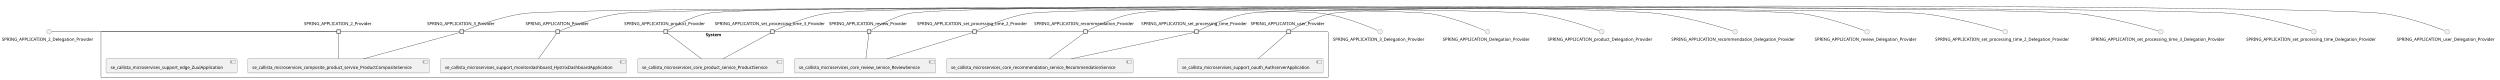
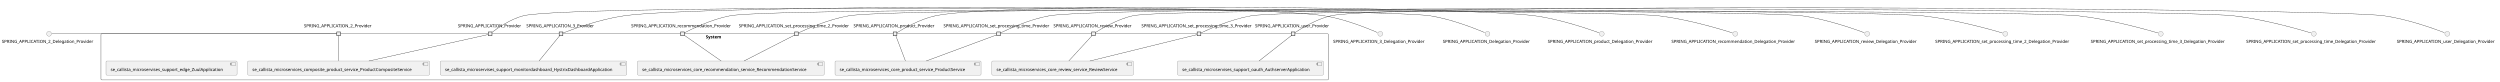
- <svg xmlns="http://www.w3.org/2000/svg" xmlns:xlink="http://www.w3.org/1999/xlink" contentStyleType="text/css" height="260px" preserveAspectRatio="none" style="width:8183px;height:260px;background:#FFFFFF;" version="1.1" viewBox="0 0 8183 260" width="8183px" zoomAndPan="magnify">
+ <svg xmlns="http://www.w3.org/2000/svg" xmlns:xlink="http://www.w3.org/1999/xlink" contentStyleType="text/css" height="267px" preserveAspectRatio="none" style="width:8184px;height:267px;background:#FFFFFF;" version="1.1" viewBox="0 0 8184 267" width="8184px" zoomAndPan="magnify">
  <defs />
  <g>
    <g id="cluster_System">
-       <rect fill="none" height="151" rx="2.5" ry="2.5" style="stroke:#181818;stroke-width:1.0;" width="4017" x="330.5" y="103.55" />
-       <text fill="#000000" font-family="sans-serif" font-size="14" font-weight="bold" lengthAdjust="spacing" textLength="58" x="2310" y="118.545">System</text>
+       <rect fill="none" height="151" rx="2.5" ry="2.5" style="stroke:#181818;stroke-width:1.0;" width="4018" x="330.5" y="110.63" />
+       <text fill="#000000" font-family="sans-serif" font-size="14" font-weight="bold" lengthAdjust="spacing" textLength="58" x="2310.5" y="125.625">System</text>
    </g>
    <g id="elem_se_callista_microservices_composite_product_service_ProductCompositeService">
-       <a href="callistaenterprise-blog-microservices.repository#_yBGinp14Ee-lW4lk9TYqZQ" target="_top" title="callistaenterprise-blog-microservices.repository#_yBGinp14Ee-lW4lk9TYqZQ" xlink:actuate="onRequest" xlink:href="callistaenterprise-blog-microservices.repository#_yBGinp14Ee-lW4lk9TYqZQ" xlink:show="new" xlink:title="callistaenterprise-blog-microservices.repository#_yBGinp14Ee-lW4lk9TYqZQ" xlink:type="simple">
-         <rect fill="#F1F1F1" height="46.297" rx="2.5" ry="2.5" style="stroke:#181818;stroke-width:0.5;" width="595" x="811" y="192.55" />
-         <rect fill="#F1F1F1" height="10" style="stroke:#181818;stroke-width:0.5;" width="15" x="1386" y="197.55" />
-         <rect fill="#F1F1F1" height="2" style="stroke:#181818;stroke-width:0.5;" width="4" x="1384" y="199.55" />
-         <rect fill="#F1F1F1" height="2" style="stroke:#181818;stroke-width:0.5;" width="4" x="1384" y="203.55" />
-         <text fill="#000000" font-family="sans-serif" font-size="14" lengthAdjust="spacing" textLength="555" x="826" y="225.545">se_callista_microservices_composite_product_service_ProductCompositeService</text>
+       <a href="callistaenterprise-blog-microservices.repository#_ebn-eJ5BEe-tg47SVj4gYA" target="_top" title="callistaenterprise-blog-microservices.repository#_ebn-eJ5BEe-tg47SVj4gYA" xlink:actuate="onRequest" xlink:href="callistaenterprise-blog-microservices.repository#_ebn-eJ5BEe-tg47SVj4gYA" xlink:show="new" xlink:title="callistaenterprise-blog-microservices.repository#_ebn-eJ5BEe-tg47SVj4gYA" xlink:type="simple">
+         <rect fill="#F1F1F1" height="46.297" rx="2.5" ry="2.5" style="stroke:#181818;stroke-width:0.5;" width="595" x="811" y="199.63" />
+         <rect fill="#F1F1F1" height="10" style="stroke:#181818;stroke-width:0.5;" width="15" x="1386" y="204.63" />
+         <rect fill="#F1F1F1" height="2" style="stroke:#181818;stroke-width:0.5;" width="4" x="1384" y="206.63" />
+         <rect fill="#F1F1F1" height="2" style="stroke:#181818;stroke-width:0.5;" width="4" x="1384" y="210.63" />
+         <text fill="#000000" font-family="sans-serif" font-size="14" lengthAdjust="spacing" textLength="555" x="826" y="232.625">se_callista_microservices_composite_product_service_ProductCompositeService</text>
      </a>
    </g>
    <g id="elem_se_callista_microservices_core_product_service_ProductService">
-       <a href="callistaenterprise-blog-microservices.repository#_yBGinp14Ee-lW4lk9TYqZQ" target="_top" title="callistaenterprise-blog-microservices.repository#_yBGinp14Ee-lW4lk9TYqZQ" xlink:actuate="onRequest" xlink:href="callistaenterprise-blog-microservices.repository#_yBGinp14Ee-lW4lk9TYqZQ" xlink:show="new" xlink:title="callistaenterprise-blog-microservices.repository#_yBGinp14Ee-lW4lk9TYqZQ" xlink:type="simple">
-         <rect fill="#F1F1F1" height="46.297" rx="2.5" ry="2.5" style="stroke:#181818;stroke-width:0.5;" width="478" x="2086.5" y="192.55" />
-         <rect fill="#F1F1F1" height="10" style="stroke:#181818;stroke-width:0.5;" width="15" x="2544.5" y="197.55" />
-         <rect fill="#F1F1F1" height="2" style="stroke:#181818;stroke-width:0.5;" width="4" x="2542.5" y="199.55" />
-         <rect fill="#F1F1F1" height="2" style="stroke:#181818;stroke-width:0.5;" width="4" x="2542.5" y="203.55" />
-         <text fill="#000000" font-family="sans-serif" font-size="14" lengthAdjust="spacing" textLength="438" x="2101.5" y="225.545">se_callista_microservices_core_product_service_ProductService</text>
+       <a href="callistaenterprise-blog-microservices.repository#_ebn-eJ5BEe-tg47SVj4gYA" target="_top" title="callistaenterprise-blog-microservices.repository#_ebn-eJ5BEe-tg47SVj4gYA" xlink:actuate="onRequest" xlink:href="callistaenterprise-blog-microservices.repository#_ebn-eJ5BEe-tg47SVj4gYA" xlink:show="new" xlink:title="callistaenterprise-blog-microservices.repository#_ebn-eJ5BEe-tg47SVj4gYA" xlink:type="simple">
+         <rect fill="#F1F1F1" height="46.297" rx="2.5" ry="2.5" style="stroke:#181818;stroke-width:0.5;" width="478" x="2733.5" y="199.63" />
+         <rect fill="#F1F1F1" height="10" style="stroke:#181818;stroke-width:0.5;" width="15" x="3191.5" y="204.63" />
+         <rect fill="#F1F1F1" height="2" style="stroke:#181818;stroke-width:0.5;" width="4" x="3189.5" y="206.63" />
+         <rect fill="#F1F1F1" height="2" style="stroke:#181818;stroke-width:0.5;" width="4" x="3189.5" y="210.63" />
+         <text fill="#000000" font-family="sans-serif" font-size="14" lengthAdjust="spacing" textLength="438" x="2748.5" y="232.625">se_callista_microservices_core_product_service_ProductService</text>
      </a>
    </g>
    <g id="elem_se_callista_microservices_core_recommendation_service_RecommendationService">
-       <a href="callistaenterprise-blog-microservices.repository#_yBGinp14Ee-lW4lk9TYqZQ" target="_top" title="callistaenterprise-blog-microservices.repository#_yBGinp14Ee-lW4lk9TYqZQ" xlink:actuate="onRequest" xlink:href="callistaenterprise-blog-microservices.repository#_yBGinp14Ee-lW4lk9TYqZQ" xlink:show="new" xlink:title="callistaenterprise-blog-microservices.repository#_yBGinp14Ee-lW4lk9TYqZQ" xlink:type="simple">
-         <rect fill="#F1F1F1" height="46.297" rx="2.5" ry="2.5" style="stroke:#181818;stroke-width:0.5;" width="611" x="3098" y="192.55" />
-         <rect fill="#F1F1F1" height="10" style="stroke:#181818;stroke-width:0.5;" width="15" x="3689" y="197.55" />
-         <rect fill="#F1F1F1" height="2" style="stroke:#181818;stroke-width:0.5;" width="4" x="3687" y="199.55" />
-         <rect fill="#F1F1F1" height="2" style="stroke:#181818;stroke-width:0.5;" width="4" x="3687" y="203.55" />
-         <text fill="#000000" font-family="sans-serif" font-size="14" lengthAdjust="spacing" textLength="571" x="3113" y="225.545">se_callista_microservices_core_recommendation_service_RecommendationService</text>
+       <a href="callistaenterprise-blog-microservices.repository#_ebn-eJ5BEe-tg47SVj4gYA" target="_top" title="callistaenterprise-blog-microservices.repository#_ebn-eJ5BEe-tg47SVj4gYA" xlink:actuate="onRequest" xlink:href="callistaenterprise-blog-microservices.repository#_ebn-eJ5BEe-tg47SVj4gYA" xlink:show="new" xlink:title="callistaenterprise-blog-microservices.repository#_ebn-eJ5BEe-tg47SVj4gYA" xlink:type="simple">
+         <rect fill="#F1F1F1" height="46.297" rx="2.5" ry="2.5" style="stroke:#181818;stroke-width:0.5;" width="611" x="2087" y="199.63" />
+         <rect fill="#F1F1F1" height="10" style="stroke:#181818;stroke-width:0.5;" width="15" x="2678" y="204.63" />
+         <rect fill="#F1F1F1" height="2" style="stroke:#181818;stroke-width:0.5;" width="4" x="2676" y="206.63" />
+         <rect fill="#F1F1F1" height="2" style="stroke:#181818;stroke-width:0.5;" width="4" x="2676" y="210.63" />
+         <text fill="#000000" font-family="sans-serif" font-size="14" lengthAdjust="spacing" textLength="571" x="2102" y="232.625">se_callista_microservices_core_recommendation_service_RecommendationService</text>
      </a>
    </g>
    <g id="elem_se_callista_microservices_core_review_service_ReviewService">
-       <a href="callistaenterprise-blog-microservices.repository#_yBGinp14Ee-lW4lk9TYqZQ" target="_top" title="callistaenterprise-blog-microservices.repository#_yBGinp14Ee-lW4lk9TYqZQ" xlink:actuate="onRequest" xlink:href="callistaenterprise-blog-microservices.repository#_yBGinp14Ee-lW4lk9TYqZQ" xlink:show="new" xlink:title="callistaenterprise-blog-microservices.repository#_yBGinp14Ee-lW4lk9TYqZQ" xlink:type="simple">
-         <rect fill="#F1F1F1" height="46.297" rx="2.5" ry="2.5" style="stroke:#181818;stroke-width:0.5;" width="463" x="2600" y="192.55" />
-         <rect fill="#F1F1F1" height="10" style="stroke:#181818;stroke-width:0.5;" width="15" x="3043" y="197.55" />
-         <rect fill="#F1F1F1" height="2" style="stroke:#181818;stroke-width:0.5;" width="4" x="3041" y="199.55" />
-         <rect fill="#F1F1F1" height="2" style="stroke:#181818;stroke-width:0.5;" width="4" x="3041" y="203.55" />
-         <text fill="#000000" font-family="sans-serif" font-size="14" lengthAdjust="spacing" textLength="423" x="2615" y="225.545">se_callista_microservices_core_review_service_ReviewService</text>
+       <a href="callistaenterprise-blog-microservices.repository#_ebn-eJ5BEe-tg47SVj4gYA" target="_top" title="callistaenterprise-blog-microservices.repository#_ebn-eJ5BEe-tg47SVj4gYA" xlink:actuate="onRequest" xlink:href="callistaenterprise-blog-microservices.repository#_ebn-eJ5BEe-tg47SVj4gYA" xlink:show="new" xlink:title="callistaenterprise-blog-microservices.repository#_ebn-eJ5BEe-tg47SVj4gYA" xlink:type="simple">
+         <rect fill="#F1F1F1" height="46.297" rx="2.5" ry="2.5" style="stroke:#181818;stroke-width:0.5;" width="463" x="3247" y="199.63" />
+         <rect fill="#F1F1F1" height="10" style="stroke:#181818;stroke-width:0.5;" width="15" x="3690" y="204.63" />
+         <rect fill="#F1F1F1" height="2" style="stroke:#181818;stroke-width:0.5;" width="4" x="3688" y="206.63" />
+         <rect fill="#F1F1F1" height="2" style="stroke:#181818;stroke-width:0.5;" width="4" x="3688" y="210.63" />
+         <text fill="#000000" font-family="sans-serif" font-size="14" lengthAdjust="spacing" textLength="423" x="3262" y="232.625">se_callista_microservices_core_review_service_ReviewService</text>
      </a>
    </g>
    <g id="elem_se_callista_microservises_support_edge_ZuulApplication">
-       <a href="callistaenterprise-blog-microservices.repository#_yBGinp14Ee-lW4lk9TYqZQ" target="_top" title="callistaenterprise-blog-microservices.repository#_yBGinp14Ee-lW4lk9TYqZQ" xlink:actuate="onRequest" xlink:href="callistaenterprise-blog-microservices.repository#_yBGinp14Ee-lW4lk9TYqZQ" xlink:show="new" xlink:title="callistaenterprise-blog-microservices.repository#_yBGinp14Ee-lW4lk9TYqZQ" xlink:type="simple">
-         <rect fill="#F1F1F1" height="46.297" rx="2.5" ry="2.5" style="stroke:#181818;stroke-width:0.5;" width="429" x="347" y="192.55" />
-         <rect fill="#F1F1F1" height="10" style="stroke:#181818;stroke-width:0.5;" width="15" x="756" y="197.55" />
-         <rect fill="#F1F1F1" height="2" style="stroke:#181818;stroke-width:0.5;" width="4" x="754" y="199.55" />
-         <rect fill="#F1F1F1" height="2" style="stroke:#181818;stroke-width:0.5;" width="4" x="754" y="203.55" />
-         <text fill="#000000" font-family="sans-serif" font-size="14" lengthAdjust="spacing" textLength="389" x="362" y="225.545">se_callista_microservises_support_edge_ZuulApplication</text>
+       <a href="callistaenterprise-blog-microservices.repository#_ebn-eJ5BEe-tg47SVj4gYA" target="_top" title="callistaenterprise-blog-microservices.repository#_ebn-eJ5BEe-tg47SVj4gYA" xlink:actuate="onRequest" xlink:href="callistaenterprise-blog-microservices.repository#_ebn-eJ5BEe-tg47SVj4gYA" xlink:show="new" xlink:title="callistaenterprise-blog-microservices.repository#_ebn-eJ5BEe-tg47SVj4gYA" xlink:type="simple">
+         <rect fill="#F1F1F1" height="46.297" rx="2.5" ry="2.5" style="stroke:#181818;stroke-width:0.5;" width="429" x="347" y="199.63" />
+         <rect fill="#F1F1F1" height="10" style="stroke:#181818;stroke-width:0.5;" width="15" x="756" y="204.63" />
+         <rect fill="#F1F1F1" height="2" style="stroke:#181818;stroke-width:0.5;" width="4" x="754" y="206.63" />
+         <rect fill="#F1F1F1" height="2" style="stroke:#181818;stroke-width:0.5;" width="4" x="754" y="210.63" />
+         <text fill="#000000" font-family="sans-serif" font-size="14" lengthAdjust="spacing" textLength="389" x="362" y="232.625">se_callista_microservises_support_edge_ZuulApplication</text>
      </a>
    </g>
    <g id="elem_se_callista_microservises_support_monitordashboard_HystrixDashboardApplication">
-       <a href="callistaenterprise-blog-microservices.repository#_yBGinp14Ee-lW4lk9TYqZQ" target="_top" title="callistaenterprise-blog-microservices.repository#_yBGinp14Ee-lW4lk9TYqZQ" xlink:actuate="onRequest" xlink:href="callistaenterprise-blog-microservices.repository#_yBGinp14Ee-lW4lk9TYqZQ" xlink:show="new" xlink:title="callistaenterprise-blog-microservices.repository#_yBGinp14Ee-lW4lk9TYqZQ" xlink:type="simple">
-         <rect fill="#F1F1F1" height="46.297" rx="2.5" ry="2.5" style="stroke:#181818;stroke-width:0.5;" width="610" x="1441.5" y="192.55" />
-         <rect fill="#F1F1F1" height="10" style="stroke:#181818;stroke-width:0.5;" width="15" x="2031.5" y="197.55" />
-         <rect fill="#F1F1F1" height="2" style="stroke:#181818;stroke-width:0.5;" width="4" x="2029.5" y="199.55" />
-         <rect fill="#F1F1F1" height="2" style="stroke:#181818;stroke-width:0.5;" width="4" x="2029.5" y="203.55" />
-         <text fill="#000000" font-family="sans-serif" font-size="14" lengthAdjust="spacing" textLength="570" x="1456.5" y="225.545">se_callista_microservises_support_monitordashboard_HystrixDashboardApplication</text>
+       <a href="callistaenterprise-blog-microservices.repository#_ebn-eJ5BEe-tg47SVj4gYA" target="_top" title="callistaenterprise-blog-microservices.repository#_ebn-eJ5BEe-tg47SVj4gYA" xlink:actuate="onRequest" xlink:href="callistaenterprise-blog-microservices.repository#_ebn-eJ5BEe-tg47SVj4gYA" xlink:show="new" xlink:title="callistaenterprise-blog-microservices.repository#_ebn-eJ5BEe-tg47SVj4gYA" xlink:type="simple">
+         <rect fill="#F1F1F1" height="46.297" rx="2.5" ry="2.5" style="stroke:#181818;stroke-width:0.5;" width="610" x="1441.5" y="199.63" />
+         <rect fill="#F1F1F1" height="10" style="stroke:#181818;stroke-width:0.5;" width="15" x="2031.5" y="204.63" />
+         <rect fill="#F1F1F1" height="2" style="stroke:#181818;stroke-width:0.5;" width="4" x="2029.5" y="206.63" />
+         <rect fill="#F1F1F1" height="2" style="stroke:#181818;stroke-width:0.5;" width="4" x="2029.5" y="210.63" />
+         <text fill="#000000" font-family="sans-serif" font-size="14" lengthAdjust="spacing" textLength="570" x="1456.5" y="232.625">se_callista_microservises_support_monitordashboard_HystrixDashboardApplication</text>
      </a>
    </g>
    <g id="elem_se_callista_microservises_support_oauth_AuthserverApplication">
-       <a href="callistaenterprise-blog-microservices.repository#_yBGinp14Ee-lW4lk9TYqZQ" target="_top" title="callistaenterprise-blog-microservices.repository#_yBGinp14Ee-lW4lk9TYqZQ" xlink:actuate="onRequest" xlink:href="callistaenterprise-blog-microservices.repository#_yBGinp14Ee-lW4lk9TYqZQ" xlink:show="new" xlink:title="callistaenterprise-blog-microservices.repository#_yBGinp14Ee-lW4lk9TYqZQ" xlink:type="simple">
-         <rect fill="#F1F1F1" height="46.297" rx="2.5" ry="2.5" style="stroke:#181818;stroke-width:0.5;" width="477" x="3854" y="192.55" />
-         <rect fill="#F1F1F1" height="10" style="stroke:#181818;stroke-width:0.5;" width="15" x="4311" y="197.55" />
-         <rect fill="#F1F1F1" height="2" style="stroke:#181818;stroke-width:0.5;" width="4" x="4309" y="199.55" />
-         <rect fill="#F1F1F1" height="2" style="stroke:#181818;stroke-width:0.5;" width="4" x="4309" y="203.55" />
-         <text fill="#000000" font-family="sans-serif" font-size="14" lengthAdjust="spacing" textLength="437" x="3869" y="225.545">se_callista_microservises_support_oauth_AuthserverApplication</text>
+       <a href="callistaenterprise-blog-microservices.repository#_ebn-eJ5BEe-tg47SVj4gYA" target="_top" title="callistaenterprise-blog-microservices.repository#_ebn-eJ5BEe-tg47SVj4gYA" xlink:actuate="onRequest" xlink:href="callistaenterprise-blog-microservices.repository#_ebn-eJ5BEe-tg47SVj4gYA" xlink:show="new" xlink:title="callistaenterprise-blog-microservices.repository#_ebn-eJ5BEe-tg47SVj4gYA" xlink:type="simple">
+         <rect fill="#F1F1F1" height="46.297" rx="2.5" ry="2.5" style="stroke:#181818;stroke-width:0.5;" width="477" x="3855" y="199.63" />
+         <rect fill="#F1F1F1" height="10" style="stroke:#181818;stroke-width:0.5;" width="15" x="4312" y="204.63" />
+         <rect fill="#F1F1F1" height="2" style="stroke:#181818;stroke-width:0.5;" width="4" x="4310" y="206.63" />
+         <rect fill="#F1F1F1" height="2" style="stroke:#181818;stroke-width:0.5;" width="4" x="4310" y="210.63" />
+         <text fill="#000000" font-family="sans-serif" font-size="14" lengthAdjust="spacing" textLength="437" x="3870" y="232.625">se_callista_microservises_support_oauth_AuthserverApplication</text>
      </a>
    </g>
-     <text fill="#000000" font-family="sans-serif" font-size="14" lengthAdjust="spacing" textLength="227" x="995" y="82.248">SPRING_APPLICATION_2_Provider</text>
-     <rect fill="#F1F1F1" height="12" style="stroke:#181818;stroke-width:1.5;" width="12" x="1102.5" y="97.55" />
-     <text fill="#000000" font-family="sans-serif" font-size="14" lengthAdjust="spacing" textLength="227" x="1398" y="82.248">SPRING_APPLICATION_3_Provider</text>
-     <rect fill="#F1F1F1" height="12" style="stroke:#181818;stroke-width:1.5;" width="12" x="1505.5" y="97.55" />
-     <text fill="#000000" font-family="sans-serif" font-size="14" lengthAdjust="spacing" textLength="211" x="1720" y="82.248">SPRING_APPLICATION_Provider</text>
-     <rect fill="#F1F1F1" height="12" style="stroke:#181818;stroke-width:1.5;" width="12" x="1819.5" y="97.55" />
-     <text fill="#000000" font-family="sans-serif" font-size="14" lengthAdjust="spacing" textLength="272" x="2043" y="82.248">SPRING_APPLICATION_product_Provider</text>
-     <rect fill="#F1F1F1" height="12" style="stroke:#181818;stroke-width:1.5;" width="12" x="2173" y="97.55" />
-     <text fill="#000000" font-family="sans-serif" font-size="14" lengthAdjust="spacing" textLength="336" x="3385" y="82.248">SPRING_APPLICATION_recommendation_Provider</text>
-     <rect fill="#F1F1F1" height="12" style="stroke:#181818;stroke-width:1.5;" width="12" x="3547" y="97.55" />
-     <text fill="#000000" font-family="sans-serif" font-size="14" lengthAdjust="spacing" textLength="262" x="2713.5" y="82.248">SPRING_APPLICATION_review_Provider</text>
-     <rect fill="#F1F1F1" height="12" style="stroke:#181818;stroke-width:1.5;" width="12" x="2838.5" y="97.55" />
-     <text fill="#000000" font-family="sans-serif" font-size="14" lengthAdjust="spacing" textLength="377" x="3001.5" y="82.248">SPRING_APPLICATION_set_processing_time_2_Provider</text>
-     <rect fill="#F1F1F1" height="12" style="stroke:#181818;stroke-width:1.5;" width="12" x="3184" y="97.55" />
-     <text fill="#000000" font-family="sans-serif" font-size="14" lengthAdjust="spacing" textLength="377" x="2339.5" y="82.248">SPRING_APPLICATION_set_processing_time_3_Provider</text>
-     <rect fill="#F1F1F1" height="12" style="stroke:#181818;stroke-width:1.5;" width="12" x="2522" y="97.55" />
-     <text fill="#000000" font-family="sans-serif" font-size="14" lengthAdjust="spacing" textLength="361" x="3735.5" y="82.248">SPRING_APPLICATION_set_processing_time_Provider</text>
-     <rect fill="#F1F1F1" height="12" style="stroke:#181818;stroke-width:1.5;" width="12" x="3910" y="97.55" />
-     <text fill="#000000" font-family="sans-serif" font-size="14" lengthAdjust="spacing" textLength="249" x="4093.5" y="82.248">SPRING_APPLICATION_user_Provider</text>
-     <rect fill="#F1F1F1" height="12" style="stroke:#181818;stroke-width:1.5;" width="12" x="4212" y="97.55" />
+     <text fill="#000000" font-family="sans-serif" font-size="14" lengthAdjust="spacing" textLength="227" x="995" y="89.328">SPRING_APPLICATION_2_Provider</text>
+     <rect fill="#F1F1F1" height="12" style="stroke:#181818;stroke-width:1.5;" width="12" x="1102.5" y="104.63" />
+     <text fill="#000000" font-family="sans-serif" font-size="14" lengthAdjust="spacing" textLength="227" x="1723" y="89.328">SPRING_APPLICATION_3_Provider</text>
+     <rect fill="#F1F1F1" height="12" style="stroke:#181818;stroke-width:1.5;" width="12" x="1830.5" y="104.63" />
+     <text fill="#000000" font-family="sans-serif" font-size="14" lengthAdjust="spacing" textLength="211" x="1499" y="89.328">SPRING_APPLICATION_Provider</text>
+     <rect fill="#F1F1F1" height="12" style="stroke:#181818;stroke-width:1.5;" width="12" x="1598.5" y="104.63" />
+     <text fill="#000000" font-family="sans-serif" font-size="14" lengthAdjust="spacing" textLength="272" x="2794" y="89.328">SPRING_APPLICATION_product_Provider</text>
+     <rect fill="#F1F1F1" height="12" style="stroke:#181818;stroke-width:1.5;" width="12" x="2924" y="104.63" />
+     <text fill="#000000" font-family="sans-serif" font-size="14" lengthAdjust="spacing" textLength="336" x="2066" y="89.328">SPRING_APPLICATION_recommendation_Provider</text>
+     <rect fill="#F1F1F1" height="12" style="stroke:#181818;stroke-width:1.5;" width="12" x="2228" y="104.63" />
+     <text fill="#000000" font-family="sans-serif" font-size="14" lengthAdjust="spacing" textLength="262" x="3448.5" y="89.328">SPRING_APPLICATION_review_Provider</text>
+     <rect fill="#F1F1F1" height="12" style="stroke:#181818;stroke-width:1.5;" width="12" x="3573.5" y="104.63" />
+     <text fill="#000000" font-family="sans-serif" font-size="14" lengthAdjust="spacing" textLength="377" x="2418.5" y="89.328">SPRING_APPLICATION_set_processing_time_2_Provider</text>
+     <rect fill="#F1F1F1" height="12" style="stroke:#181818;stroke-width:1.5;" width="12" x="2601" y="104.63" />
+     <text fill="#000000" font-family="sans-serif" font-size="14" lengthAdjust="spacing" textLength="377" x="3736.5" y="89.328">SPRING_APPLICATION_set_processing_time_3_Provider</text>
+     <rect fill="#F1F1F1" height="12" style="stroke:#181818;stroke-width:1.5;" width="12" x="3919" y="104.63" />
+     <text fill="#000000" font-family="sans-serif" font-size="14" lengthAdjust="spacing" textLength="361" x="3088.5" y="89.328">SPRING_APPLICATION_set_processing_time_Provider</text>
+     <rect fill="#F1F1F1" height="12" style="stroke:#181818;stroke-width:1.5;" width="12" x="3263" y="104.63" />
+     <text fill="#000000" font-family="sans-serif" font-size="14" lengthAdjust="spacing" textLength="249" x="4108.5" y="89.328">SPRING_APPLICATION_user_Provider</text>
+     <rect fill="#F1F1F1" height="12" style="stroke:#181818;stroke-width:1.5;" width="12" x="4227" y="104.63" />
    <g id="elem_SPRING_APPLICATION_2_Delegation_Provider">
-       <ellipse cx="160.5" cy="103.55" fill="#F1F1F1" rx="8" ry="8" style="stroke:#181818;stroke-width:0.5;" />
-       <text fill="#000000" font-family="sans-serif" font-size="14" lengthAdjust="spacing" textLength="309" x="6" y="133.545">SPRING_APPLICATION_2_Delegation_Provider</text>
+       <ellipse cx="160.5" cy="110.63" fill="#F1F1F1" rx="8" ry="8" style="stroke:#181818;stroke-width:0.5;" />
+       <text fill="#000000" font-family="sans-serif" font-size="14" lengthAdjust="spacing" textLength="309" x="6" y="140.625">SPRING_APPLICATION_2_Delegation_Provider</text>
    </g>
    <g id="elem_SPRING_APPLICATION_3_Delegation_Provider">
-       <ellipse cx="4517.5" cy="103.55" fill="#F1F1F1" rx="8" ry="8" style="stroke:#181818;stroke-width:0.5;" />
-       <text fill="#000000" font-family="sans-serif" font-size="14" lengthAdjust="spacing" textLength="309" x="4363" y="133.545">SPRING_APPLICATION_3_Delegation_Provider</text>
+       <ellipse cx="4518.5" cy="110.63" fill="#F1F1F1" rx="8" ry="8" style="stroke:#181818;stroke-width:0.5;" />
+       <text fill="#000000" font-family="sans-serif" font-size="14" lengthAdjust="spacing" textLength="309" x="4364" y="140.625">SPRING_APPLICATION_3_Delegation_Provider</text>
    </g>
    <g id="elem_SPRING_APPLICATION_Delegation_Provider">
-       <ellipse cx="4868.5" cy="103.55" fill="#F1F1F1" rx="8" ry="8" style="stroke:#181818;stroke-width:0.5;" />
-       <text fill="#000000" font-family="sans-serif" font-size="14" lengthAdjust="spacing" textLength="293" x="4722" y="133.545">SPRING_APPLICATION_Delegation_Provider</text>
+       <ellipse cx="4869.5" cy="110.63" fill="#F1F1F1" rx="8" ry="8" style="stroke:#181818;stroke-width:0.5;" />
+       <text fill="#000000" font-family="sans-serif" font-size="14" lengthAdjust="spacing" textLength="293" x="4723" y="140.625">SPRING_APPLICATION_Delegation_Provider</text>
    </g>
    <g id="elem_SPRING_APPLICATION_product_Delegation_Provider">
-       <ellipse cx="5242.5" cy="103.55" fill="#F1F1F1" rx="8" ry="8" style="stroke:#181818;stroke-width:0.5;" />
-       <text fill="#000000" font-family="sans-serif" font-size="14" lengthAdjust="spacing" textLength="354" x="5065.5" y="133.545">SPRING_APPLICATION_product_Delegation_Provider</text>
+       <ellipse cx="5243.5" cy="110.63" fill="#F1F1F1" rx="8" ry="8" style="stroke:#181818;stroke-width:0.5;" />
+       <text fill="#000000" font-family="sans-serif" font-size="14" lengthAdjust="spacing" textLength="354" x="5066.5" y="140.625">SPRING_APPLICATION_product_Delegation_Provider</text>
    </g>
    <g id="elem_SPRING_APPLICATION_recommendation_Delegation_Provider">
-       <ellipse cx="5679.5" cy="103.55" fill="#F1F1F1" rx="8" ry="8" style="stroke:#181818;stroke-width:0.5;" />
-       <text fill="#000000" font-family="sans-serif" font-size="14" lengthAdjust="spacing" textLength="418" x="5470.5" y="133.545">SPRING_APPLICATION_recommendation_Delegation_Provider</text>
+       <ellipse cx="5680.5" cy="110.63" fill="#F1F1F1" rx="8" ry="8" style="stroke:#181818;stroke-width:0.5;" />
+       <text fill="#000000" font-family="sans-serif" font-size="14" lengthAdjust="spacing" textLength="418" x="5471.5" y="140.625">SPRING_APPLICATION_recommendation_Delegation_Provider</text>
    </g>
    <g id="elem_SPRING_APPLICATION_review_Delegation_Provider">
-       <ellipse cx="6111.5" cy="103.55" fill="#F1F1F1" rx="8" ry="8" style="stroke:#181818;stroke-width:0.5;" />
-       <text fill="#000000" font-family="sans-serif" font-size="14" lengthAdjust="spacing" textLength="344" x="5939.5" y="133.545">SPRING_APPLICATION_review_Delegation_Provider</text>
+       <ellipse cx="6112.5" cy="110.63" fill="#F1F1F1" rx="8" ry="8" style="stroke:#181818;stroke-width:0.5;" />
+       <text fill="#000000" font-family="sans-serif" font-size="14" lengthAdjust="spacing" textLength="344" x="5940.5" y="140.625">SPRING_APPLICATION_review_Delegation_Provider</text>
    </g>
    <g id="elem_SPRING_APPLICATION_set_processing_time_2_Delegation_Provider">
-       <ellipse cx="6563.5" cy="103.55" fill="#F1F1F1" rx="8" ry="8" style="stroke:#181818;stroke-width:0.5;" />
-       <text fill="#000000" font-family="sans-serif" font-size="14" lengthAdjust="spacing" textLength="459" x="6334" y="133.545">SPRING_APPLICATION_set_processing_time_2_Delegation_Provider</text>
+       <ellipse cx="6564.5" cy="110.63" fill="#F1F1F1" rx="8" ry="8" style="stroke:#181818;stroke-width:0.5;" />
+       <text fill="#000000" font-family="sans-serif" font-size="14" lengthAdjust="spacing" textLength="459" x="6335" y="140.625">SPRING_APPLICATION_set_processing_time_2_Delegation_Provider</text>
    </g>
    <g id="elem_SPRING_APPLICATION_set_processing_time_3_Delegation_Provider">
-       <ellipse cx="7072.5" cy="103.55" fill="#F1F1F1" rx="8" ry="8" style="stroke:#181818;stroke-width:0.5;" />
-       <text fill="#000000" font-family="sans-serif" font-size="14" lengthAdjust="spacing" textLength="459" x="6843" y="133.545">SPRING_APPLICATION_set_processing_time_3_Delegation_Provider</text>
+       <ellipse cx="7073.5" cy="110.63" fill="#F1F1F1" rx="8" ry="8" style="stroke:#181818;stroke-width:0.5;" />
+       <text fill="#000000" font-family="sans-serif" font-size="14" lengthAdjust="spacing" textLength="459" x="6844" y="140.625">SPRING_APPLICATION_set_processing_time_3_Delegation_Provider</text>
    </g>
    <g id="elem_SPRING_APPLICATION_set_processing_time_Delegation_Provider">
-       <ellipse cx="7573.5" cy="103.55" fill="#F1F1F1" rx="8" ry="8" style="stroke:#181818;stroke-width:0.5;" />
-       <text fill="#000000" font-family="sans-serif" font-size="14" lengthAdjust="spacing" textLength="443" x="7352" y="133.545">SPRING_APPLICATION_set_processing_time_Delegation_Provider</text>
+       <ellipse cx="7574.5" cy="110.63" fill="#F1F1F1" rx="8" ry="8" style="stroke:#181818;stroke-width:0.5;" />
+       <text fill="#000000" font-family="sans-serif" font-size="14" lengthAdjust="spacing" textLength="443" x="7353" y="140.625">SPRING_APPLICATION_set_processing_time_Delegation_Provider</text>
    </g>
    <g id="elem_SPRING_APPLICATION_user_Delegation_Provider">
-       <ellipse cx="8010.5" cy="103.55" fill="#F1F1F1" rx="8" ry="8" style="stroke:#181818;stroke-width:0.5;" />
-       <text fill="#000000" font-family="sans-serif" font-size="14" lengthAdjust="spacing" textLength="331" x="7845" y="133.545">SPRING_APPLICATION_user_Delegation_Provider</text>
+       <ellipse cx="8011.5" cy="110.63" fill="#F1F1F1" rx="8" ry="8" style="stroke:#181818;stroke-width:0.5;" />
+       <text fill="#000000" font-family="sans-serif" font-size="14" lengthAdjust="spacing" textLength="331" x="7846" y="140.625">SPRING_APPLICATION_user_Delegation_Provider</text>
    </g>
    <g id="link_SPRING_APPLICATION_2_Delegation_Provider_SPRING_APPLICATION_2_Provider">
-       <path d="M169.68,103.55 C257.81,103.55 1029.9,103.55 1102.09,103.55 " fill="none" id="SPRING_APPLICATION_2_Delegation_Provider-SPRING_APPLICATION_2_Provider" style="stroke:#181818;stroke-width:1.0;" />
+       <path d="M169.68,110.63 C257.81,110.63 1029.9,110.63 1102.09,110.63 " fill="none" id="SPRING_APPLICATION_2_Delegation_Provider-SPRING_APPLICATION_2_Provider" style="stroke:#181818;stroke-width:1.0;" />
    </g>
    <g id="link_SPRING_APPLICATION_2_Provider_se_callista_microservices_composite_product_service_ProductCompositeService">
-       <path d="M1108.5,109.56 C1108.5,123.94 1108.5,165.95 1108.5,192.27 " fill="none" id="SPRING_APPLICATION_2_Provider-se_callista_microservices_composite_product_service_ProductCompositeService" style="stroke:#181818;stroke-width:1.0;" />
+       <path d="M1108.5,116.64 C1108.5,131.02 1108.5,173.03 1108.5,199.35 " fill="none" id="SPRING_APPLICATION_2_Provider-se_callista_microservices_composite_product_service_ProductCompositeService" style="stroke:#181818;stroke-width:1.0;" />
    </g>
    <g id="link_SPRING_APPLICATION_3_Delegation_Provider_SPRING_APPLICATION_3_Provider">
-       <path d="M4508.2,99.41 C4481.68,87.85 4403.1,55.38 4334,44.55 C4190.09,21.98 1856.18,23.78 1712,44.55 C1632.99,55.93 1541.7,91.32 1517.59,101.05 " fill="none" id="SPRING_APPLICATION_3_Delegation_Provider-SPRING_APPLICATION_3_Provider" style="stroke:#181818;stroke-width:1.0;" />
+       <path d="M4509.2,106.49 C4482.68,94.93 4404.1,62.46 4335,51.63 C4083.41,12.18 2295.21,16.31 2043,51.63 C1961.77,63.01 1867.65,98.4 1842.78,108.13 " fill="none" id="SPRING_APPLICATION_3_Delegation_Provider-SPRING_APPLICATION_3_Provider" style="stroke:#181818;stroke-width:1.0;" />
    </g>
-     <g id="link_SPRING_APPLICATION_3_Provider_se_callista_microservices_composite_product_service_ProductCompositeService">
-       <path d="M1505.49,106.19 C1470.88,115.64 1294.82,163.69 1189.13,192.54 " fill="none" id="SPRING_APPLICATION_3_Provider-se_callista_microservices_composite_product_service_ProductCompositeService" style="stroke:#181818;stroke-width:1.0;" />
+     <g id="link_SPRING_APPLICATION_3_Provider_se_callista_microservises_support_monitordashboard_HystrixDashboardApplication">
+       <path d="M1832.4,116.64 C1820.64,131.02 1786.26,173.03 1764.73,199.35 " fill="none" id="SPRING_APPLICATION_3_Provider-se_callista_microservises_support_monitordashboard_HystrixDashboardApplication" style="stroke:#181818;stroke-width:1.0;" />
    </g>
    <g id="link_SPRING_APPLICATION_Delegation_Provider_SPRING_APPLICATION_Provider">
-       <path d="M4859.32,99.57 C4832.43,88.16 4751.18,55.43 4680,44.55 C4534.36,22.29 2173.86,23.73 2028,44.55 C1948.25,55.93 1856.02,91.32 1831.66,101.05 " fill="none" id="SPRING_APPLICATION_Delegation_Provider-SPRING_APPLICATION_Provider" style="stroke:#181818;stroke-width:1.0;" />
+       <path d="M4860.32,106.65 C4833.43,95.24 4752.18,62.51 4681,51.63 C4518,26.72 1872.8,10.99 1713,51.63 C1670.61,62.41 1626.88,93.48 1610.86,105.65 " fill="none" id="SPRING_APPLICATION_Delegation_Provider-SPRING_APPLICATION_Provider" style="stroke:#181818;stroke-width:1.0;" />
    </g>
-     <g id="link_SPRING_APPLICATION_Provider_se_callista_microservises_support_monitordashboard_HystrixDashboardApplication">
-       <path d="M1821.9,109.56 C1811.58,123.94 1781.4,165.95 1762.5,192.27 " fill="none" id="SPRING_APPLICATION_Provider-se_callista_microservises_support_monitordashboard_HystrixDashboardApplication" style="stroke:#181818;stroke-width:1.0;" />
+     <g id="link_SPRING_APPLICATION_Provider_se_callista_microservices_composite_product_service_ProductCompositeService">
+       <path d="M1598.23,113.02 C1558.47,121.84 1339,170.51 1207.73,199.62 " fill="none" id="SPRING_APPLICATION_Provider-se_callista_microservices_composite_product_service_ProductCompositeService" style="stroke:#181818;stroke-width:1.0;" />
    </g>
    <g id="link_SPRING_APPLICATION_product_Delegation_Provider_SPRING_APPLICATION_product_Provider">
-       <path d="M5233.47,100.2 C5203.85,89.41 5106.72,55.61 5023,44.55 C4873.63,24.83 2458.33,13.01 2311,44.55 C2259.13,55.65 2202.99,88.83 2185.22,99.9 " fill="none" id="SPRING_APPLICATION_product_Delegation_Provider-SPRING_APPLICATION_product_Provider" style="stroke:#181818;stroke-width:1.0;" />
+       <path d="M5234.47,107.28 C5204.85,96.49 5107.72,62.69 5024,51.63 C4807.88,23.09 3275.17,6 3062,51.63 C3010.13,62.73 2953.99,95.91 2936.22,106.98 " fill="none" id="SPRING_APPLICATION_product_Delegation_Provider-SPRING_APPLICATION_product_Provider" style="stroke:#181818;stroke-width:1.0;" />
    </g>
    <g id="link_SPRING_APPLICATION_product_Provider_se_callista_microservices_core_product_service_ProductService">
-       <path d="M2185.05,108.73 C2203.02,122.27 2260.54,165.61 2296.16,192.44 " fill="none" id="SPRING_APPLICATION_product_Provider-se_callista_microservices_core_product_service_ProductService" style="stroke:#181818;stroke-width:1.0;" />
+       <path d="M2932.41,116.64 C2937.9,131.02 2953.94,173.03 2963.99,199.35 " fill="none" id="SPRING_APPLICATION_product_Provider-se_callista_microservices_core_product_service_ProductService" style="stroke:#181818;stroke-width:1.0;" />
    </g>
    <g id="link_SPRING_APPLICATION_recommendation_Delegation_Provider_SPRING_APPLICATION_recommendation_Provider">
-       <path d="M5670.5,100.64 C5638.16,90.35 5524.68,55.74 5428,44.55 C5238.27,22.59 3896.87,10.11 3709,44.55 C3647.65,55.8 3579.13,90.07 3559.21,100.5 " fill="none" id="SPRING_APPLICATION_recommendation_Delegation_Provider-SPRING_APPLICATION_recommendation_Provider" style="stroke:#181818;stroke-width:1.0;" />
+       <path d="M5671.5,107.72 C5639.16,97.43 5525.68,62.82 5429,51.63 C5261.29,32.22 2556.07,21.18 2390,51.63 C2328.65,62.88 2260.13,97.15 2240.21,107.58 " fill="none" id="SPRING_APPLICATION_recommendation_Delegation_Provider-SPRING_APPLICATION_recommendation_Provider" style="stroke:#181818;stroke-width:1.0;" />
    </g>
    <g id="link_SPRING_APPLICATION_recommendation_Provider_se_callista_microservices_core_recommendation_service_RecommendationService">
-       <path d="M3546.67,109.56 C3527.01,123.98 3469.44,166.2 3433.57,192.5 " fill="none" id="SPRING_APPLICATION_recommendation_Provider-se_callista_microservices_core_recommendation_service_RecommendationService" style="stroke:#181818;stroke-width:1.0;" />
+       <path d="M2240.12,115.54 C2259.14,128.79 2322.04,172.58 2360.83,199.58 " fill="none" id="SPRING_APPLICATION_recommendation_Provider-se_callista_microservices_core_recommendation_service_RecommendationService" style="stroke:#181818;stroke-width:1.0;" />
    </g>
    <g id="link_SPRING_APPLICATION_review_Delegation_Provider_SPRING_APPLICATION_review_Provider">
-       <path d="M6102.28,100.05 C6072.88,89.09 5978.53,55.56 5897,44.55 C5736.02,22.81 3131.7,9.86 2973,44.55 C2922.64,55.56 2868.43,88.21 2850.58,99.59 " fill="none" id="SPRING_APPLICATION_review_Delegation_Provider-SPRING_APPLICATION_review_Provider" style="stroke:#181818;stroke-width:1.0;" />
+       <path d="M6103.28,107.13 C6073.88,96.17 5979.53,62.64 5898,51.63 C5777.43,35.35 3826.86,25.65 3708,51.63 C3657.64,62.64 3603.43,95.29 3585.58,106.67 " fill="none" id="SPRING_APPLICATION_review_Delegation_Provider-SPRING_APPLICATION_review_Provider" style="stroke:#181818;stroke-width:1.0;" />
    </g>
    <g id="link_SPRING_APPLICATION_review_Provider_se_callista_microservices_core_review_service_ReviewService">
-       <path d="M2843.91,109.56 C2842.21,123.94 2837.24,165.95 2834.13,192.27 " fill="none" id="SPRING_APPLICATION_review_Provider-se_callista_microservices_core_review_service_ReviewService" style="stroke:#181818;stroke-width:1.0;" />
+       <path d="M3574.9,116.64 C3561.7,131.02 3523.12,173.03 3498.96,199.35 " fill="none" id="SPRING_APPLICATION_review_Provider-se_callista_microservices_core_review_service_ReviewService" style="stroke:#181818;stroke-width:1.0;" />
    </g>
    <g id="link_SPRING_APPLICATION_set_processing_time_2_Delegation_Provider_SPRING_APPLICATION_set_processing_time_2_Provider">
-       <path d="M6554.24,100.78 C6519.92,90.67 6396.55,55.78 6292,44.55 C6130.15,27.17 3522.55,17.71 3362,44.55 C3294.3,55.87 3217.54,90.69 3196.24,100.78 " fill="none" id="SPRING_APPLICATION_set_processing_time_2_Delegation_Provider-SPRING_APPLICATION_set_processing_time_2_Provider" style="stroke:#181818;stroke-width:1.0;" />
+       <path d="M6555.24,107.86 C6520.92,97.75 6397.55,62.86 6293,51.63 C6098.89,30.78 2971.55,19.44 2779,51.63 C2711.3,62.95 2634.54,97.77 2613.24,107.86 " fill="none" id="SPRING_APPLICATION_set_processing_time_2_Delegation_Provider-SPRING_APPLICATION_set_processing_time_2_Provider" style="stroke:#181818;stroke-width:1.0;" />
    </g>
-     <g id="link_SPRING_APPLICATION_set_processing_time_2_Provider_se_callista_microservices_core_review_service_ReviewService">
-       <path d="M3183.96,106.55 C3150.51,116.8 2996.46,164 2903.45,192.5 " fill="none" id="SPRING_APPLICATION_set_processing_time_2_Provider-se_callista_microservices_core_review_service_ReviewService" style="stroke:#181818;stroke-width:1.0;" />
+     <g id="link_SPRING_APPLICATION_set_processing_time_2_Provider_se_callista_microservices_core_recommendation_service_RecommendationService">
+       <path d="M2600.83,115.04 C2576.23,127.63 2489.29,172.11 2435.8,199.48 " fill="none" id="SPRING_APPLICATION_set_processing_time_2_Provider-se_callista_microservices_core_recommendation_service_RecommendationService" style="stroke:#181818;stroke-width:1.0;" />
    </g>
    <g id="link_SPRING_APPLICATION_set_processing_time_3_Delegation_Provider_SPRING_APPLICATION_set_processing_time_3_Provider">
-       <path d="M7063.24,100.78 C7028.92,90.67 6905.55,55.78 6801,44.55 C6574.47,20.22 2924.71,6.98 2700,44.55 C2632.3,55.87 2555.54,90.69 2534.24,100.78 " fill="none" id="SPRING_APPLICATION_set_processing_time_3_Delegation_Provider-SPRING_APPLICATION_set_processing_time_3_Provider" style="stroke:#181818;stroke-width:1.0;" />
+       <path d="M7064.24,107.86 C7029.92,97.75 6906.55,62.86 6802,51.63 C6652.53,35.58 4244.25,26.7 4096,51.63 C4028.66,62.95 3952.37,97.78 3931.2,107.86 " fill="none" id="SPRING_APPLICATION_set_processing_time_3_Delegation_Provider-SPRING_APPLICATION_set_processing_time_3_Provider" style="stroke:#181818;stroke-width:1.0;" />
    </g>
-     <g id="link_SPRING_APPLICATION_set_processing_time_3_Provider_se_callista_microservices_core_product_service_ProductService">
-       <path d="M2521.75,108.21 C2497.94,121.11 2416.69,165.14 2366.5,192.33 " fill="none" id="SPRING_APPLICATION_set_processing_time_3_Provider-se_callista_microservices_core_product_service_ProductService" style="stroke:#181818;stroke-width:1.0;" />
+     <g id="link_SPRING_APPLICATION_set_processing_time_3_Provider_se_callista_microservices_core_review_service_ReviewService">
+       <path d="M3918.83,113.27 C3880.44,122.72 3685.16,170.77 3567.93,199.62 " fill="none" id="SPRING_APPLICATION_set_processing_time_3_Provider-se_callista_microservices_core_review_service_ReviewService" style="stroke:#181818;stroke-width:1.0;" />
    </g>
    <g id="link_SPRING_APPLICATION_set_processing_time_Delegation_Provider_SPRING_APPLICATION_set_processing_time_Provider">
-       <path d="M7564.06,100.64 C7530.14,90.35 7411.11,55.73 7310,44.55 C7131.7,24.83 4257.74,13.81 4081,44.55 C4016.13,55.83 3943.04,90.38 3922.27,100.64 " fill="none" id="SPRING_APPLICATION_set_processing_time_Delegation_Provider-SPRING_APPLICATION_set_processing_time_Provider" style="stroke:#181818;stroke-width:1.0;" />
+       <path d="M7565.06,107.72 C7531.14,97.43 7412.11,62.81 7311,51.63 C7096.97,27.96 3647.18,14.94 3435,51.63 C3369.47,62.96 3295.53,97.78 3275.03,107.86 " fill="none" id="SPRING_APPLICATION_set_processing_time_Delegation_Provider-SPRING_APPLICATION_set_processing_time_Provider" style="stroke:#181818;stroke-width:1.0;" />
    </g>
-     <g id="link_SPRING_APPLICATION_set_processing_time_Provider_se_callista_microservices_core_recommendation_service_RecommendationService">
-       <path d="M3909.64,106.02 C3867.55,115.05 3641.7,163.47 3506.33,192.5 " fill="none" id="SPRING_APPLICATION_set_processing_time_Provider-se_callista_microservices_core_recommendation_service_RecommendationService" style="stroke:#181818;stroke-width:1.0;" />
+     <g id="link_SPRING_APPLICATION_set_processing_time_Provider_se_callista_microservices_core_product_service_ProductService">
+       <path d="M3262.74,114.13 C3232.52,125.33 3107.99,171.45 3032.21,199.52 " fill="none" id="SPRING_APPLICATION_set_processing_time_Provider-se_callista_microservices_core_product_service_ProductService" style="stroke:#181818;stroke-width:1.0;" />
    </g>
    <g id="link_SPRING_APPLICATION_user_Delegation_Provider_SPRING_APPLICATION_user_Provider">
-       <path d="M8001.19,99.89 C7972.33,88.78 7881.64,55.51 7803,44.55 C7613.33,18.11 4543.58,6 4356,44.55 C4301.8,55.69 4242.61,89.14 4224.25,100.06 " fill="none" id="SPRING_APPLICATION_user_Delegation_Provider-SPRING_APPLICATION_user_Provider" style="stroke:#181818;stroke-width:1.0;" />
+       <path d="M8002.19,106.97 C7973.33,95.86 7882.64,62.59 7804,51.63 C7614.33,25.19 4543.77,9.31 4357,51.63 C4308.33,62.66 4256.41,95.29 4239.32,106.67 " fill="none" id="SPRING_APPLICATION_user_Delegation_Provider-SPRING_APPLICATION_user_Provider" style="stroke:#181818;stroke-width:1.0;" />
    </g>
    <g id="link_SPRING_APPLICATION_user_Provider_se_callista_microservises_support_oauth_AuthserverApplication">
-       <path d="M4212.76,109.56 C4196.25,123.98 4147.89,166.2 4117.76,192.5 " fill="none" id="SPRING_APPLICATION_user_Provider-se_callista_microservises_support_oauth_AuthserverApplication" style="stroke:#181818;stroke-width:1.0;" />
+       <path d="M4227.12,116.64 C4208.77,131.06 4155.04,173.28 4121.57,199.58 " fill="none" id="SPRING_APPLICATION_user_Provider-se_callista_microservises_support_oauth_AuthserverApplication" style="stroke:#181818;stroke-width:1.0;" />
    </g>
  </g>
</svg>
